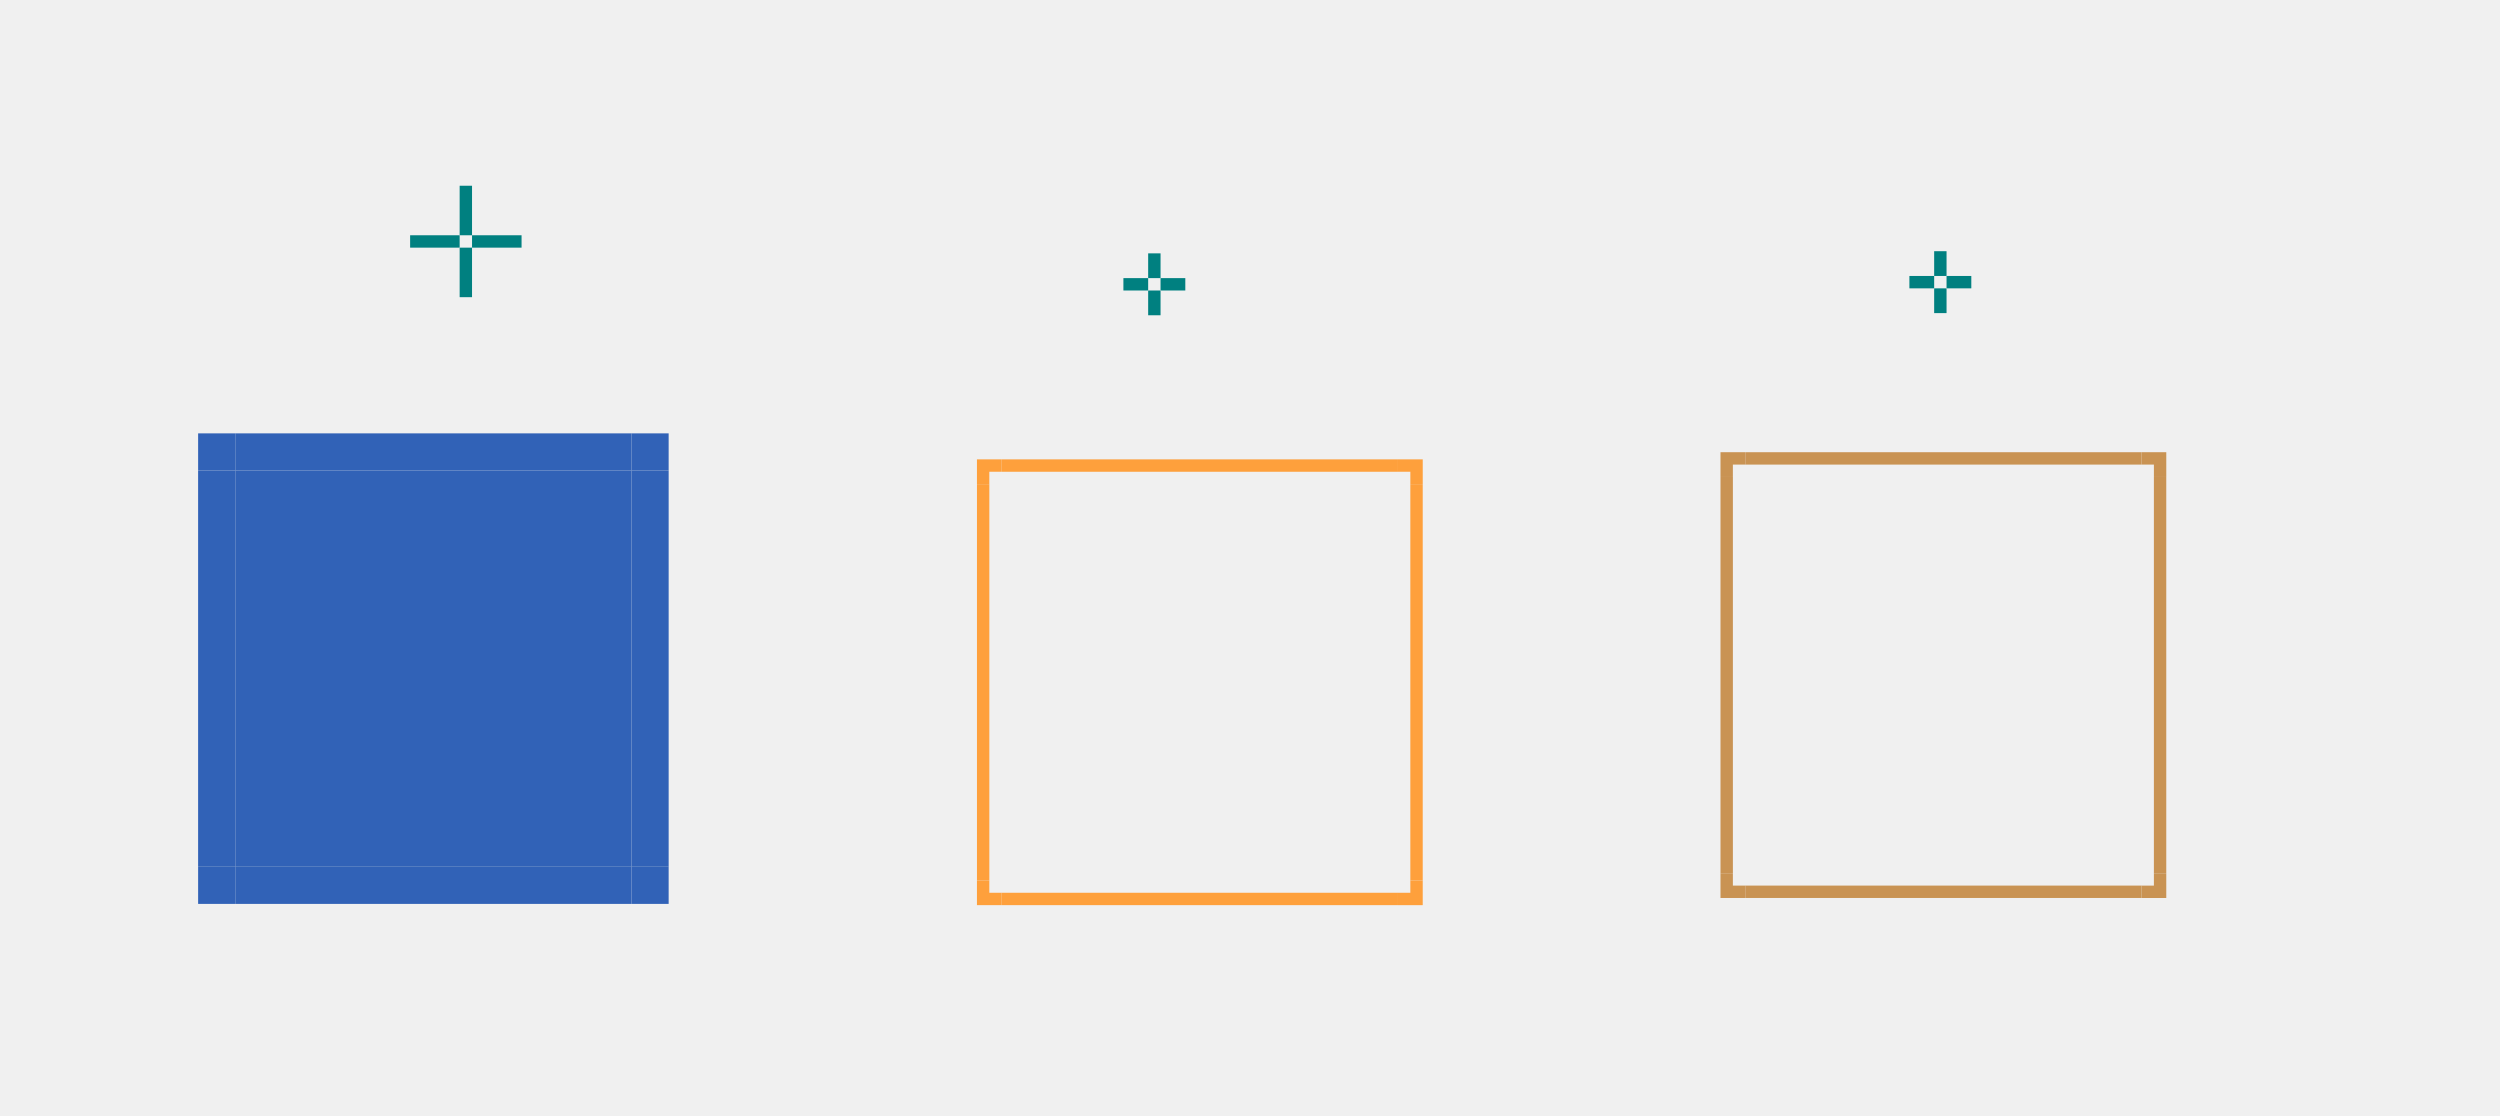
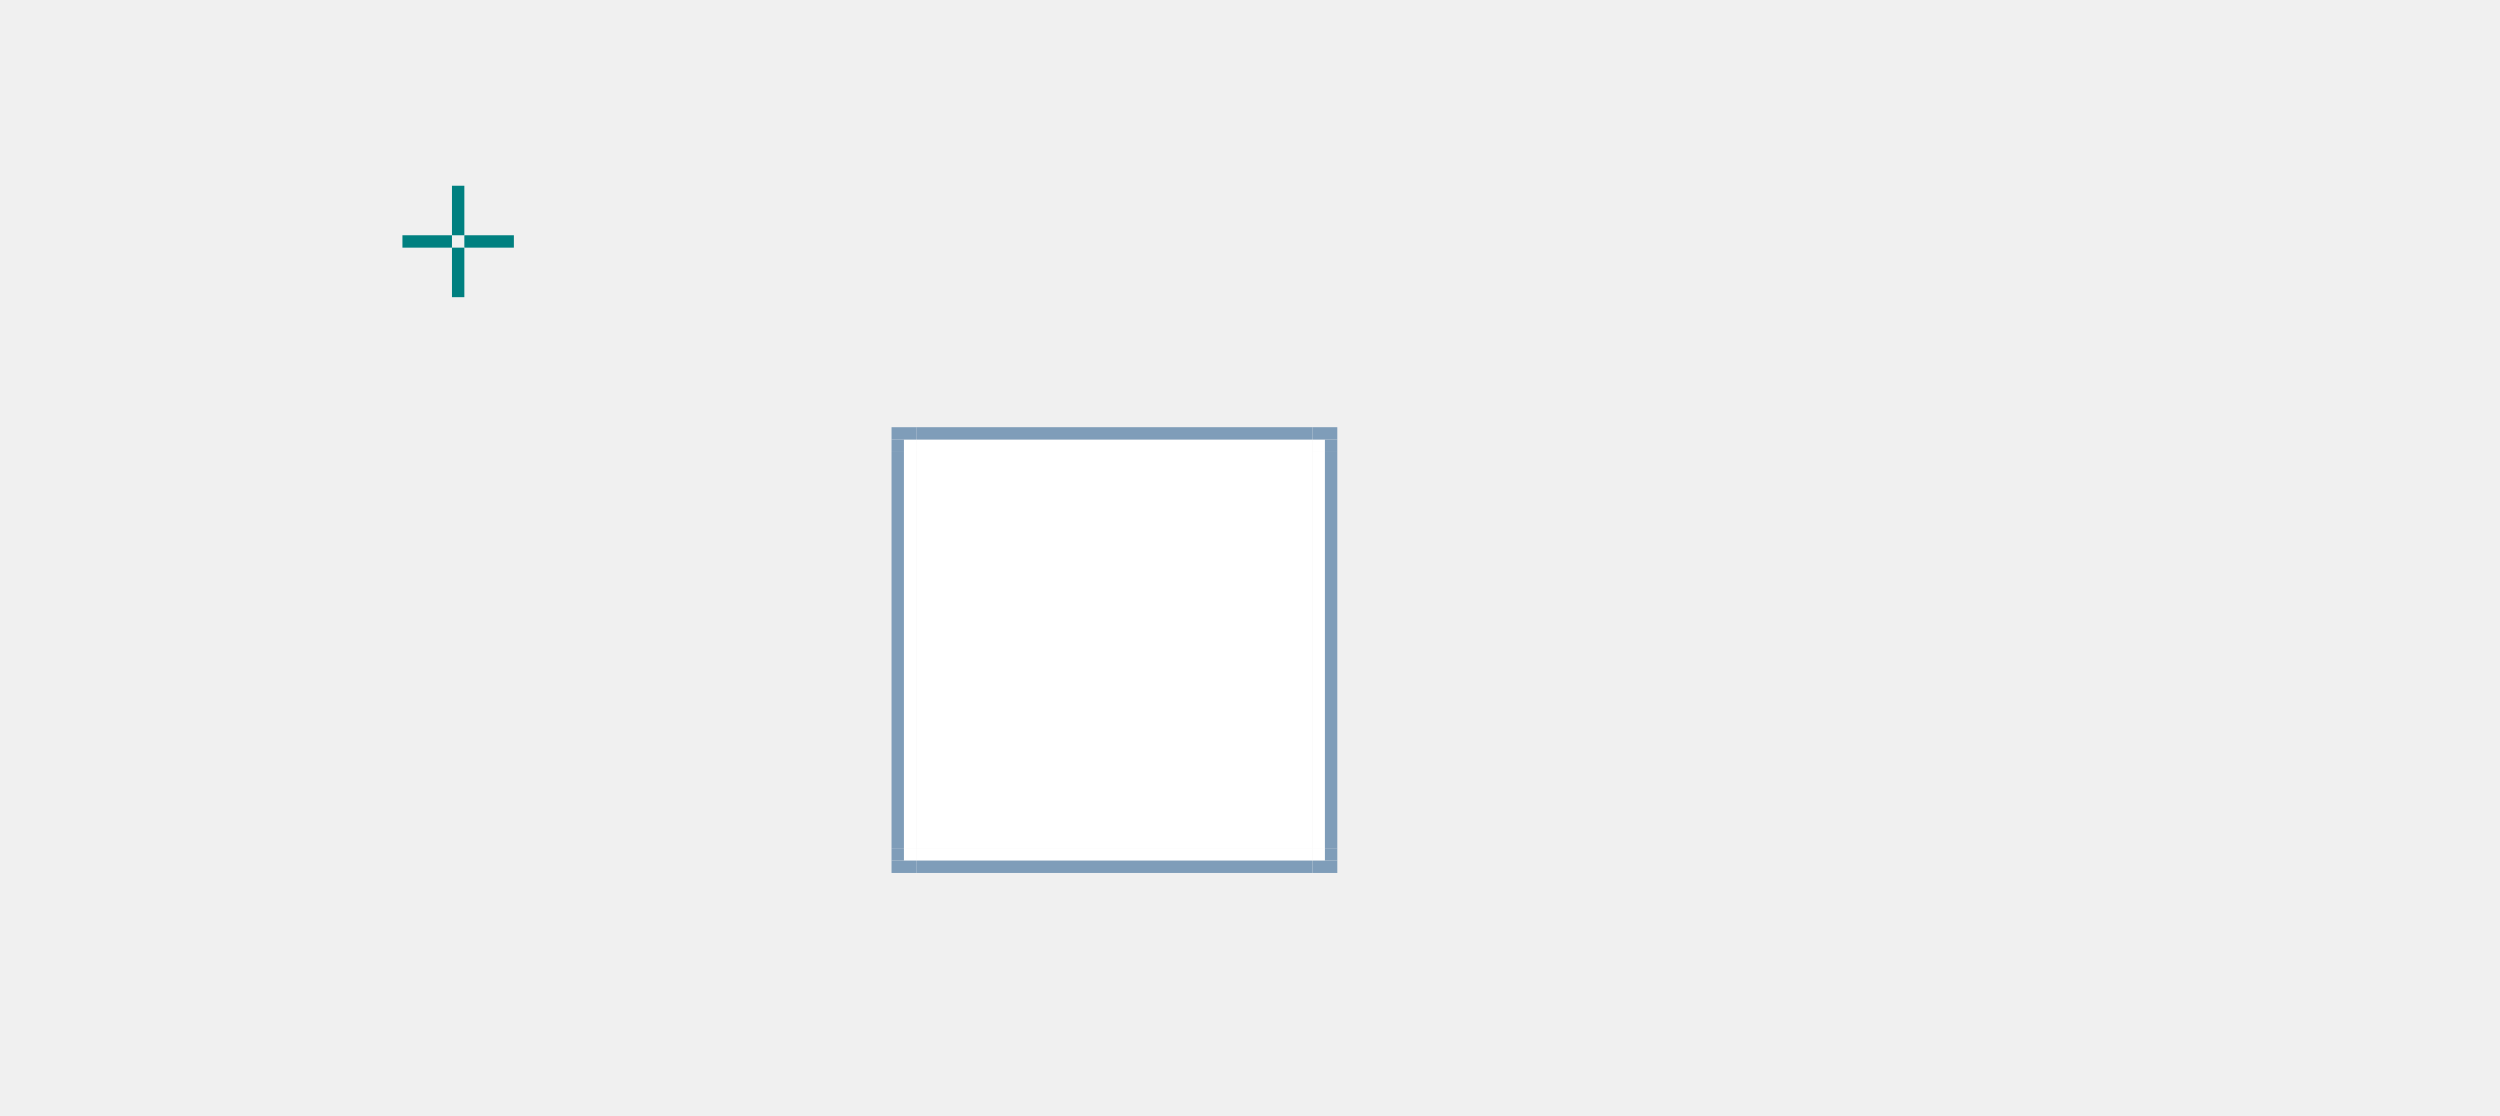
- <svg xmlns="http://www.w3.org/2000/svg" xmlns:ns1="http://www.openswatchbook.org/uri/2009/osb" width="201.899" height="90.098" viewBox="0 0 201.899 90.098" version="1.1" id="svg986">
+ <svg xmlns="http://www.w3.org/2000/svg" width="201.899" height="90.098" viewBox="0 0 201.899 90.098" version="1.1" id="svg986">
  <defs id="defs980">
-     <linearGradient id="linearGradient866" ns1:paint="solid">
+     <linearGradient id="linearGradient866">
      <stop style="stop-color:#ffffff;stop-opacity:0.541;" offset="0" id="stop864" />
    </linearGradient>
-     <linearGradient id="loedge" ns1:paint="solid">
+     <linearGradient id="loedge">
      <stop style="stop-color:#000000;stop-opacity:0.502;" offset="0" id="stop848" />
    </linearGradient>
  </defs>
  <style id="current-color-scheme" type="text/css">
      .ColorScheme-Text {
      }
      .ColorScheme-Background{
      }
      .ColorScheme-Highlight{
      }
      .ColorScheme-ViewText {
      }
      .ColorScheme-ViewBackground{
      }
      .ColorScheme-ViewHover {
      }
      .ColorScheme-ViewFocus{
      }
      .ColorScheme-ButtonText {
      }
      .ColorScheme-ButtonBackground{
      }
      .ColorScheme-ButtonHover {
      }
      .ColorScheme-ButtonFocus{
      }
  </style>
  <g id="layer1" transform="translate(-40.52661,-1024.312)">
-     <rect y="1039.312" x="77.648" height="4" width="1" id="base-hint-top-margin" style="opacity:1;fill:#008080;fill-opacity:1;fill-rule:evenodd;stroke:none;stroke-width:0.2;stroke-linecap:square;stroke-linejoin:miter;stroke-miterlimit:4;stroke-dasharray:none;stroke-opacity:1;paint-order:normal" />
-     <rect style="opacity:1;fill:#008080;fill-opacity:1;fill-rule:evenodd;stroke:none;stroke-width:0.2;stroke-linecap:square;stroke-linejoin:miter;stroke-miterlimit:4;stroke-dasharray:none;stroke-opacity:1;paint-order:normal" id="base-hint-bottom-margin" width="1" height="4" x="77.648" y="1044.312" />
-     <rect y="1043.312" x="78.648" height="1" width="4" id="base-hint-right-margin" style="opacity:1;fill:#008080;fill-opacity:1;fill-rule:evenodd;stroke:none;stroke-width:0.2;stroke-linecap:square;stroke-linejoin:miter;stroke-miterlimit:4;stroke-dasharray:none;stroke-opacity:1;paint-order:normal" />
-     <rect style="opacity:1;fill:#008080;fill-opacity:1;fill-rule:evenodd;stroke:none;stroke-width:0.2;stroke-linecap:square;stroke-linejoin:miter;stroke-miterlimit:4;stroke-dasharray:none;stroke-opacity:1;paint-order:normal" id="base-hint-left-margin" width="4" height="1" x="73.648" y="1043.312" />
-     <rect style="opacity:1;fill:none;fill-opacity:1;stroke:none;stroke-width:1;stroke-linecap:round;stroke-miterlimit:4;stroke-dasharray:none;stroke-opacity:1" id="focus-center" width="32" height="32" x="121.425" y="1063.411" />
-     <rect y="1062.311" x="59.527" height="32" width="32" id="base-center" style="opacity:1;fill:#3162b7;fill-opacity:1;stroke:none;stroke-width:1;stroke-linecap:round;stroke-miterlimit:4;stroke-dasharray:none;stroke-opacity:1" />
-     <rect y="1044.773" x="133.252" height="2" width="1" id="focus-hint-top-margin" style="opacity:1;fill:#008080;fill-opacity:1;fill-rule:evenodd;stroke:none;stroke-width:0.2;stroke-linecap:square;stroke-linejoin:miter;stroke-miterlimit:4;stroke-dasharray:none;stroke-opacity:1;paint-order:normal" />
-     <rect style="opacity:1;fill:#008080;fill-opacity:1;fill-rule:evenodd;stroke:none;stroke-width:0.2;stroke-linecap:square;stroke-linejoin:miter;stroke-miterlimit:4;stroke-dasharray:none;stroke-opacity:1;paint-order:normal" id="focus-hint-bottom-margin" width="1" height="2" x="133.252" y="1047.773" />
-     <rect y="1046.773" x="134.252" height="1" width="2" id="focus-hint-right-margin" style="opacity:1;fill:#008080;fill-opacity:1;fill-rule:evenodd;stroke:none;stroke-width:0.2;stroke-linecap:square;stroke-linejoin:miter;stroke-miterlimit:4;stroke-dasharray:none;stroke-opacity:1;paint-order:normal" />
-     <rect style="opacity:1;fill:#008080;fill-opacity:1;fill-rule:evenodd;stroke:none;stroke-width:0.2;stroke-linecap:square;stroke-linejoin:miter;stroke-miterlimit:4;stroke-dasharray:none;stroke-opacity:1;paint-order:normal" id="focus-hint-left-margin" width="2" height="1" x="131.252" y="1046.773" />
-     <g id="focus-top" transform="translate(-0.1014279,7.999828)">
-       <rect transform="scale(-1,1)" style="opacity:1;fill:none;fill-opacity:1;stroke:none;stroke-width:1;stroke-linecap:round;stroke-miterlimit:4;stroke-dasharray:none;stroke-opacity:1" id="rect5733" width="32" height="4" x="-153.527" y="1051.411" />
-       <rect y="1053.411" x="-153.527" height="1" width="32" id="rect5744" style="opacity:1;fill:#fea03c;fill-opacity:1;stroke:none;stroke-width:1;stroke-linecap:round;stroke-miterlimit:4;stroke-dasharray:none;stroke-opacity:1" transform="scale(-1,1)" />
+     <rect y="1039.312" x="77.027" height="4" width="1" id="base-hint-top-margin" style="opacity:1;fill:#008080;fill-opacity:1;fill-rule:evenodd;stroke:none;stroke-width:0.2;stroke-linecap:square;stroke-linejoin:miter;stroke-miterlimit:4;stroke-dasharray:none;stroke-opacity:1;paint-order:normal" />
+     <rect style="opacity:1;fill:#008080;fill-opacity:1;fill-rule:evenodd;stroke:none;stroke-width:0.2;stroke-linecap:square;stroke-linejoin:miter;stroke-miterlimit:4;stroke-dasharray:none;stroke-opacity:1;paint-order:normal" id="base-hint-bottom-margin" width="1" height="4" x="77.027" y="1044.312" />
+     <rect y="1043.312" x="78.027" height="1" width="4" id="base-hint-right-margin" style="opacity:1;fill:#008080;fill-opacity:1;fill-rule:evenodd;stroke:none;stroke-width:0.2;stroke-linecap:square;stroke-linejoin:miter;stroke-miterlimit:4;stroke-dasharray:none;stroke-opacity:1;paint-order:normal" />
+     <rect style="opacity:1;fill:#008080;fill-opacity:1;fill-rule:evenodd;stroke:none;stroke-width:0.2;stroke-linecap:square;stroke-linejoin:miter;stroke-miterlimit:4;stroke-dasharray:none;stroke-opacity:1;paint-order:normal" id="base-hint-left-margin" width="4" height="1" x="73.027" y="1043.312" />
+     <rect transform="scale(1,-1)" style="fill:none;fill-opacity:1;stroke:none;stroke-width:1;stroke-linecap:round;stroke-miterlimit:4;stroke-dasharray:none;stroke-opacity:1" id="rect5688" width="32" height="4" x="59.527" y="-1062.311" />
+     <rect y="1060.812" x="114.527" height="32" width="32" id="base-center" style="fill:#ffffff;fill-opacity:1;stroke:none;stroke-width:1;stroke-linecap:round;stroke-miterlimit:4;stroke-dasharray:none;stroke-opacity:1" />
+     <g transform="translate(-89.62909,192.7482)" id="base-top">
+       <rect style="opacity:1;fill:#ffffff;fill-opacity:1;stroke:none;stroke-width:1;stroke-linecap:round;stroke-miterlimit:4;stroke-dasharray:none;stroke-opacity:1" id="rect8406" width="1" height="32" x="867.064" y="-236.156" transform="rotate(90)" />
+       <rect y="-236.156" x="866.064" height="32" width="1" id="rect8408" style="opacity:1;fill:#7f9db9;fill-opacity:1;stroke:none;stroke-width:1;stroke-linecap:round;stroke-miterlimit:4;stroke-dasharray:none;stroke-opacity:1" transform="rotate(90)" />
+       <rect style="opacity:1;fill:none;fill-opacity:1;stroke:none;stroke-width:1;stroke-linecap:round;stroke-miterlimit:4;stroke-dasharray:none;stroke-opacity:1" id="rect8410" width="1" height="32" x="865.064" y="-236.156" transform="rotate(90)" />
+       <rect y="-236.156" x="864.064" height="32" width="1" id="rect8412" style="opacity:1;fill:none;fill-opacity:1;stroke:none;stroke-width:1;stroke-linecap:round;stroke-miterlimit:4;stroke-dasharray:none;stroke-opacity:1" transform="rotate(90)" />
    </g>
-     <g id="focus-topright" transform="translate(-1.735539,1.648808)">
-       <rect transform="rotate(90)" style="opacity:1;fill:none;fill-opacity:1;stroke:none;stroke-width:1;stroke-linecap:round;stroke-miterlimit:4;stroke-dasharray:none;stroke-opacity:1" id="rect5782" width="4" height="4" x="1057.762" y="-159.161" />
-       <path id="rect960" transform="translate(40.52661,1024.312)" d="m 114.635,35.449 v 1 h 1 v 1 h 1 v -2 z" style="opacity:1;fill:#fea03c;fill-opacity:1;stroke:none;stroke-width:1;stroke-linecap:round;stroke-miterlimit:4;stroke-dasharray:none;stroke-opacity:1" />
+     <g transform="translate(-88.1341,179.7746)" id="base-topleft">
+       <rect style="opacity:1;fill:#ffffff;fill-opacity:1;stroke:none;stroke-width:1;stroke-linecap:round;stroke-miterlimit:4;stroke-dasharray:none;stroke-opacity:1" id="rect8416" width="1" height="1" x="201.661" y="880.038" />
+       <rect y="879.038" x="200.661" height="1" width="2" id="rect8418" style="opacity:1;fill:#7f9db9;fill-opacity:1;stroke:none;stroke-width:1;stroke-linecap:round;stroke-miterlimit:4;stroke-dasharray:none;stroke-opacity:1" />
+       <rect style="opacity:1;fill:none;fill-opacity:1;stroke:none;stroke-width:1;stroke-linecap:round;stroke-miterlimit:4;stroke-dasharray:none;stroke-opacity:1" id="rect8420" width="3" height="1" x="199.661" y="878.038" />
+       <rect y="877.038" x="198.661" height="1" width="4" id="rect8422" style="opacity:1;fill:none;fill-opacity:1;stroke:none;stroke-width:1;stroke-linecap:round;stroke-miterlimit:4;stroke-dasharray:none;stroke-opacity:1" />
+       <rect style="opacity:1;fill:#7f9db9;fill-opacity:1;stroke:none;stroke-width:1;stroke-linecap:round;stroke-miterlimit:4;stroke-dasharray:none;stroke-opacity:1" id="rect8424" width="1" height="1" x="200.661" y="880.038" />
+       <rect y="879.038" x="199.661" height="2" width="1" id="rect8426" style="opacity:1;fill:none;fill-opacity:1;stroke:none;stroke-width:1;stroke-linecap:round;stroke-miterlimit:4;stroke-dasharray:none;stroke-opacity:1" />
+       <rect style="opacity:1;fill:none;fill-opacity:1;stroke:none;stroke-width:1;stroke-linecap:round;stroke-miterlimit:4;stroke-dasharray:none;stroke-opacity:1" id="rect8428" width="1" height="3" x="198.661" y="878.038" />
    </g>
-     <rect y="1044.599" x="196.729" height="2" width="1" id="hover-hint-top-margin" style="opacity:1;fill:#008080;fill-opacity:1;fill-rule:evenodd;stroke:none;stroke-width:0.2;stroke-linecap:square;stroke-linejoin:miter;stroke-miterlimit:4;stroke-dasharray:none;stroke-opacity:1;paint-order:normal" />
-     <rect style="opacity:1;fill:#008080;fill-opacity:1;fill-rule:evenodd;stroke:none;stroke-width:0.2;stroke-linecap:square;stroke-linejoin:miter;stroke-miterlimit:4;stroke-dasharray:none;stroke-opacity:1;paint-order:normal" id="hover-hint-bottom-margin" width="1" height="2" x="196.729" y="1047.599" />
-     <rect y="1046.599" x="197.729" height="1" width="2" id="hover-hint-right-margin" style="opacity:1;fill:#008080;fill-opacity:1;fill-rule:evenodd;stroke:none;stroke-width:0.2;stroke-linecap:square;stroke-linejoin:miter;stroke-miterlimit:4;stroke-dasharray:none;stroke-opacity:1;paint-order:normal" />
-     <rect style="opacity:1;fill:#008080;fill-opacity:1;fill-rule:evenodd;stroke:none;stroke-width:0.2;stroke-linecap:square;stroke-linejoin:miter;stroke-miterlimit:4;stroke-dasharray:none;stroke-opacity:1;paint-order:normal" id="hover-hint-left-margin" width="2" height="1" x="194.729" y="1046.599" />
-     <g transform="matrix(1,0,0,-1,-0.1014789,2150.822)" id="focus-bottom">
-       <rect y="1051.411" x="-153.527" height="4" width="32" id="rect940" style="opacity:1;fill:none;fill-opacity:1;stroke:none;stroke-width:1;stroke-linecap:round;stroke-miterlimit:4;stroke-dasharray:none;stroke-opacity:1" transform="scale(-1,1)" />
-       <rect transform="scale(-1,1)" style="opacity:1;fill:#fea03c;fill-opacity:1;stroke:none;stroke-width:1;stroke-linecap:round;stroke-miterlimit:4;stroke-dasharray:none;stroke-opacity:1" id="rect942" width="32" height="1" x="-153.527" y="1053.411" />
+     <g transform="translate(-93.06268,165.0693)" id="base-bottom">
+       <rect y="927.743" x="207.589" height="1" width="32" id="rect8432" style="opacity:1;fill:#ffffff;fill-opacity:1;stroke:none;stroke-width:1;stroke-linecap:round;stroke-miterlimit:4;stroke-dasharray:none;stroke-opacity:1" />
+       <rect style="opacity:1;fill:#7f9db9;fill-opacity:1;stroke:none;stroke-width:1;stroke-linecap:round;stroke-miterlimit:4;stroke-dasharray:none;stroke-opacity:1" id="rect8434" width="32" height="1" x="207.589" y="928.743" />
+       <rect y="929.743" x="207.589" height="1" width="32" id="rect8436" style="opacity:1;fill:none;fill-opacity:1;stroke:none;stroke-width:1;stroke-linecap:round;stroke-miterlimit:4;stroke-dasharray:none;stroke-opacity:1" />
+       <rect style="opacity:1;fill:none;fill-opacity:1;stroke:none;stroke-width:1;stroke-linecap:round;stroke-miterlimit:4;stroke-dasharray:none;stroke-opacity:1" id="rect8438" width="32" height="1" x="207.589" y="930.743" />
    </g>
-     <g transform="rotate(90,133.4759,1075.36)" id="focus-right">
-       <rect y="1051.411" x="-153.527" height="4" width="32" id="rect946" style="opacity:1;fill:none;fill-opacity:1;stroke:none;stroke-width:1;stroke-linecap:round;stroke-miterlimit:4;stroke-dasharray:none;stroke-opacity:1" transform="scale(-1,1)" />
-       <rect transform="scale(-1,1)" style="opacity:1;fill:#fea03c;fill-opacity:1;stroke:none;stroke-width:1;stroke-linecap:round;stroke-miterlimit:4;stroke-dasharray:none;stroke-opacity:1" id="rect948" width="32" height="1" x="-153.527" y="1053.411" />
+     <g transform="translate(-94.82756,177.3851)" id="base-topright">
+       <rect y="882.427" x="-242.354" height="1" width="1" id="rect8442" style="opacity:1;fill:#ffffff;fill-opacity:1;stroke:none;stroke-width:1;stroke-linecap:round;stroke-miterlimit:4;stroke-dasharray:none;stroke-opacity:1" transform="scale(-1,1)" />
+       <rect style="opacity:1;fill:#7f9db9;fill-opacity:1;stroke:none;stroke-width:1;stroke-linecap:round;stroke-miterlimit:4;stroke-dasharray:none;stroke-opacity:1" id="rect8444" width="2" height="1" x="-243.354" y="881.427" transform="scale(-1,1)" />
+       <rect y="880.427" x="-244.354" height="1" width="3" id="rect8446" style="opacity:1;fill:none;fill-opacity:1;stroke:none;stroke-width:1;stroke-linecap:round;stroke-miterlimit:4;stroke-dasharray:none;stroke-opacity:1" transform="scale(-1,1)" />
+       <rect style="opacity:1;fill:none;fill-opacity:1;stroke:none;stroke-width:1;stroke-linecap:round;stroke-miterlimit:4;stroke-dasharray:none;stroke-opacity:1" id="rect8448" width="4" height="1" x="-245.354" y="879.427" transform="scale(-1,1)" />
+       <rect y="882.427" x="-243.354" height="1" width="1" id="rect8450" style="opacity:1;fill:#7f9db9;fill-opacity:1;stroke:none;stroke-width:1;stroke-linecap:round;stroke-miterlimit:4;stroke-dasharray:none;stroke-opacity:1" transform="scale(-1,1)" />
+       <rect style="opacity:1;fill:none;fill-opacity:1;stroke:none;stroke-width:1;stroke-linecap:round;stroke-miterlimit:4;stroke-dasharray:none;stroke-opacity:1" id="rect8452" width="1" height="2" x="-244.354" y="881.427" transform="scale(-1,1)" />
+       <rect y="880.427" x="-245.354" height="3" width="1" id="rect8454" style="opacity:1;fill:none;fill-opacity:1;stroke:none;stroke-width:1;stroke-linecap:round;stroke-miterlimit:4;stroke-dasharray:none;stroke-opacity:1" transform="scale(-1,1)" />
    </g>
-     <g id="focus-left" transform="matrix(0,1,1,0,-933.9858,941.8842)">
-       <rect transform="scale(-1,1)" style="opacity:1;fill:none;fill-opacity:1;stroke:none;stroke-width:1;stroke-linecap:round;stroke-miterlimit:4;stroke-dasharray:none;stroke-opacity:1" id="rect952" width="32" height="4" x="-153.527" y="1051.411" />
-       <rect y="1053.411" x="-153.527" height="1" width="32" id="rect954" style="opacity:1;fill:#fea03c;fill-opacity:1;stroke:none;stroke-width:1;stroke-linecap:round;stroke-miterlimit:4;stroke-dasharray:none;stroke-opacity:1" transform="scale(-1,1)" />
+     <g transform="translate(-90.23233,173.1273)" id="base-bottomleft">
+       <rect y="-920.685" x="203.759" height="1" width="1" id="rect8458" style="opacity:1;fill:#ffffff;fill-opacity:1;stroke:none;stroke-width:1;stroke-linecap:round;stroke-miterlimit:4;stroke-dasharray:none;stroke-opacity:1" transform="scale(1,-1)" />
+       <rect style="opacity:1;fill:#7f9db9;fill-opacity:1;stroke:none;stroke-width:1;stroke-linecap:round;stroke-miterlimit:4;stroke-dasharray:none;stroke-opacity:1" id="rect8460" width="2" height="1" x="202.759" y="-921.685" transform="scale(1,-1)" />
+       <rect y="-922.685" x="202.759" height="1" width="2" id="rect8462" style="opacity:1;fill:none;fill-opacity:1;stroke:none;stroke-width:1;stroke-linecap:round;stroke-miterlimit:4;stroke-dasharray:none;stroke-opacity:1" transform="scale(1,-1)" />
+       <rect style="opacity:1;fill:none;fill-opacity:1;stroke:none;stroke-width:1;stroke-linecap:round;stroke-miterlimit:4;stroke-dasharray:none;stroke-opacity:1" id="rect8464" width="3" height="1" x="201.759" y="-923.685" transform="scale(1,-1)" />
+       <rect y="-920.685" x="202.759" height="1" width="1" id="rect8466" style="opacity:1;fill:#7f9db9;fill-opacity:1;stroke:none;stroke-width:1;stroke-linecap:round;stroke-miterlimit:4;stroke-dasharray:none;stroke-opacity:1" transform="scale(1,-1)" />
+       <rect style="opacity:1;fill:none;fill-opacity:1;stroke:none;stroke-width:1;stroke-linecap:round;stroke-miterlimit:4;stroke-dasharray:none;stroke-opacity:1" id="rect8468" width="1" height="3" x="201.759" y="-922.685" transform="scale(1,-1)" />
+       <rect y="-923.685" x="200.759" height="4" width="1" id="rect8470" style="opacity:1;fill:none;fill-opacity:1;stroke:none;stroke-width:1;stroke-linecap:round;stroke-miterlimit:4;stroke-dasharray:none;stroke-opacity:1" transform="scale(1,-1)" />
    </g>
-     <g transform="matrix(-1,0,0,1,276.5858,1.648858)" id="focus-topleft">
-       <rect y="-159.161" x="1057.762" height="4" width="4" id="rect967" style="opacity:1;fill:none;fill-opacity:1;stroke:none;stroke-width:1;stroke-linecap:round;stroke-miterlimit:4;stroke-dasharray:none;stroke-opacity:1" transform="rotate(90)" />
-       <path style="opacity:1;fill:#fea03c;fill-opacity:1;stroke:none;stroke-width:1;stroke-linecap:round;stroke-miterlimit:4;stroke-dasharray:none;stroke-opacity:1" d="m 114.635,35.449 v 1 h 1 v 1 h 1 v -2 z" transform="translate(40.52661,1024.312)" id="path969" />
+     <g transform="translate(-93.08498,173.6853)" id="base-bottomright">
+       <rect y="-920.127" x="-240.612" height="1" width="1" id="rect8474" style="opacity:1;fill:#ffffff;fill-opacity:1;stroke:none;stroke-width:1;stroke-linecap:round;stroke-miterlimit:4;stroke-dasharray:none;stroke-opacity:1" transform="scale(-1)" />
+       <rect style="opacity:1;fill:#7f9db9;fill-opacity:1;stroke:none;stroke-width:1;stroke-linecap:round;stroke-miterlimit:4;stroke-dasharray:none;stroke-opacity:1" id="rect8476" width="2" height="1" x="-241.612" y="-921.127" transform="scale(-1)" />
+       <rect y="-922.127" x="-242.612" height="1" width="3" id="rect8478" style="opacity:1;fill:none;fill-opacity:1;stroke:none;stroke-width:1;stroke-linecap:round;stroke-miterlimit:4;stroke-dasharray:none;stroke-opacity:1" transform="scale(-1)" />
+       <rect style="opacity:1;fill:none;fill-opacity:1;stroke:none;stroke-width:1;stroke-linecap:round;stroke-miterlimit:4;stroke-dasharray:none;stroke-opacity:1" id="rect8480" width="4" height="1" x="-243.612" y="-923.127" transform="scale(-1)" />
+       <rect y="-920.127" x="-241.612" height="1" width="1" id="rect8482" style="opacity:1;fill:#7f9db9;fill-opacity:1;stroke:none;stroke-width:1;stroke-linecap:round;stroke-miterlimit:4;stroke-dasharray:none;stroke-opacity:1" transform="scale(-1)" />
+       <rect style="opacity:1;fill:none;fill-opacity:1;stroke:none;stroke-width:1;stroke-linecap:round;stroke-miterlimit:4;stroke-dasharray:none;stroke-opacity:1" id="rect8484" width="1" height="2" x="-242.612" y="-921.127" transform="scale(-1)" />
+       <rect y="-922.127" x="-243.612" height="3" width="1" id="rect8486" style="opacity:1;fill:none;fill-opacity:1;stroke:none;stroke-width:1;stroke-linecap:round;stroke-miterlimit:4;stroke-dasharray:none;stroke-opacity:1" transform="scale(-1)" />
    </g>
-     <g transform="matrix(1,0,0,-1,-1.736244,2157.173)" id="focus-bottomright">
-       <rect y="-159.161" x="1057.762" height="4" width="4" id="rect973" style="opacity:1;fill:none;fill-opacity:1;stroke:none;stroke-width:1;stroke-linecap:round;stroke-miterlimit:4;stroke-dasharray:none;stroke-opacity:1" transform="rotate(90)" />
-       <path style="opacity:1;fill:#fea03c;fill-opacity:1;stroke:none;stroke-width:1;stroke-linecap:round;stroke-miterlimit:4;stroke-dasharray:none;stroke-opacity:1" d="m 114.635,35.449 v 1 h 1 v 1 h 1 v -2 z" transform="translate(40.52661,1024.312)" id="path975" />
+     <g id="base-right" transform="rotate(-90,259.5926,1040.809)">
+       <rect style="opacity:1;fill:#ffffff;fill-opacity:1;stroke:none;stroke-width:1;stroke-linecap:round;stroke-miterlimit:4;stroke-dasharray:none;stroke-opacity:1" id="rect8490" width="32" height="1" x="207.589" y="927.743" />
+       <rect y="928.743" x="207.589" height="1" width="32" id="rect8492" style="opacity:1;fill:#7f9db9;fill-opacity:1;stroke:none;stroke-width:1;stroke-linecap:round;stroke-miterlimit:4;stroke-dasharray:none;stroke-opacity:1" />
+       <rect style="opacity:1;fill:none;fill-opacity:1;stroke:none;stroke-width:1;stroke-linecap:round;stroke-miterlimit:4;stroke-dasharray:none;stroke-opacity:1" id="rect8494" width="32" height="1" x="207.589" y="929.743" />
+       <rect y="930.743" x="207.589" height="1" width="32" id="rect8496" style="opacity:1;fill:none;fill-opacity:1;stroke:none;stroke-width:1;stroke-linecap:round;stroke-miterlimit:4;stroke-dasharray:none;stroke-opacity:1" />
    </g>
-     <g transform="rotate(-180,138.2929,1078.586)" id="focus-bottomleft">
-       <rect y="-159.161" x="1057.762" height="4" width="4" id="rect979" style="opacity:1;fill:none;fill-opacity:1;stroke:none;stroke-width:1;stroke-linecap:round;stroke-miterlimit:4;stroke-dasharray:none;stroke-opacity:1" transform="rotate(90)" />
-       <path style="opacity:1;fill:#fea03c;fill-opacity:1;stroke:none;stroke-width:1;stroke-linecap:round;stroke-miterlimit:4;stroke-dasharray:none;stroke-opacity:1" d="m 114.635,35.449 v 1 h 1 v 1 h 1 v -2 z" transform="translate(40.52661,1024.312)" id="path981" />
-     </g>
-     <g id="base-top" transform="translate(17.8788,13.99852)" style="opacity:1">
-       <rect transform="scale(1,-1)" style="opacity:1;fill:none;fill-opacity:1;stroke:none;stroke-width:1;stroke-linecap:round;stroke-miterlimit:4;stroke-dasharray:none;stroke-opacity:1" id="rect5688" width="32" height="4" x="41.648" y="-1048.312" />
-       <rect y="-1048.312" x="41.648" height="3" width="32" id="rect989" style="opacity:1;fill:#3162b7;fill-opacity:1;stroke:none;stroke-width:1;stroke-linecap:round;stroke-miterlimit:4;stroke-dasharray:none;stroke-opacity:1" transform="scale(1,-1)" />
-     </g>
-     <g transform="matrix(1,0,0,-1,17.87877,2142.623)" id="base-bottom" style="opacity:1">
-       <rect y="-1048.312" x="41.648" height="4" width="32" id="rect995" style="opacity:1;fill:none;fill-opacity:1;stroke:none;stroke-width:1;stroke-linecap:round;stroke-miterlimit:4;stroke-dasharray:none;stroke-opacity:1" transform="scale(1,-1)" />
-       <rect transform="scale(1,-1)" style="opacity:1;fill:#3162b7;fill-opacity:1;stroke:none;stroke-width:1;stroke-linecap:round;stroke-miterlimit:4;stroke-dasharray:none;stroke-opacity:1" id="rect997" width="32" height="3" x="41.648" y="-1048.312" />
-     </g>
-     <g transform="rotate(90,59.58799,1080.251)" id="base-right" style="opacity:1">
-       <rect y="-1048.312" x="41.648" height="4" width="32" id="rect1001" style="opacity:1;fill:none;fill-opacity:1;stroke:none;stroke-width:1;stroke-linecap:round;stroke-miterlimit:4;stroke-dasharray:none;stroke-opacity:1" transform="scale(1,-1)" />
-       <rect transform="scale(1,-1)" style="opacity:1;fill:#3162b7;fill-opacity:1;stroke:none;stroke-width:1;stroke-linecap:round;stroke-miterlimit:4;stroke-dasharray:none;stroke-opacity:1" id="rect1003" width="32" height="3" x="41.648" y="-1048.312" />
-     </g>
-     <g id="base-left" transform="matrix(0,1,1,0,-988.7857,1020.663)" style="opacity:1">
-       <rect transform="scale(1,-1)" style="opacity:1;fill:none;fill-opacity:1;stroke:none;stroke-width:1;stroke-linecap:round;stroke-miterlimit:4;stroke-dasharray:none;stroke-opacity:1" id="rect1007" width="32" height="4" x="41.648" y="-1048.312" />
-       <rect y="-1048.312" x="41.648" height="3" width="32" id="rect1009" style="opacity:1;fill:#3162b7;fill-opacity:1;stroke:none;stroke-width:1;stroke-linecap:round;stroke-miterlimit:4;stroke-dasharray:none;stroke-opacity:1" transform="scale(1,-1)" />
-     </g>
-     <g id="base-topright" transform="translate(-5.808619,8.099527)" style="opacity:1">
-       <rect y="1050.211" x="-101.335" height="4" width="4" id="rect2871" style="opacity:1;fill:none;fill-opacity:1;stroke:none;stroke-width:1;stroke-linecap:round;stroke-miterlimit:4;stroke-dasharray:none;stroke-opacity:1" transform="scale(-1,1)" />
-       <rect transform="scale(-1,1)" style="opacity:1;fill:#3162b7;fill-opacity:1;stroke:none;stroke-width:1;stroke-linecap:round;stroke-miterlimit:4;stroke-dasharray:none;stroke-opacity:1" id="rect1020" width="3" height="3" x="-100.335" y="1051.211" />
-     </g>
-     <g transform="matrix(-1,0,0,1,156.862,8.099613)" id="base-topleft" style="opacity:1">
-       <rect transform="scale(-1,1)" style="opacity:1;fill:none;fill-opacity:1;stroke:none;stroke-width:1;stroke-linecap:round;stroke-miterlimit:4;stroke-dasharray:none;stroke-opacity:1" id="rect1026" width="4" height="4" x="-101.335" y="1050.211" />
-       <rect y="1051.211" x="-100.335" height="3" width="3" id="rect1028" style="opacity:1;fill:#3162b7;fill-opacity:1;stroke:none;stroke-width:1;stroke-linecap:round;stroke-miterlimit:4;stroke-dasharray:none;stroke-opacity:1" transform="scale(-1,1)" />
-     </g>
-     <g transform="matrix(1,0,0,-1,-5.808717,2148.522)" id="base-bottomright" style="opacity:1">
-       <rect transform="scale(-1,1)" style="opacity:1;fill:none;fill-opacity:1;stroke:none;stroke-width:1;stroke-linecap:round;stroke-miterlimit:4;stroke-dasharray:none;stroke-opacity:1" id="rect1032" width="4" height="4" x="-101.335" y="1050.211" />
-       <rect y="1051.211" x="-100.335" height="3" width="3" id="rect1034" style="opacity:1;fill:#3162b7;fill-opacity:1;stroke:none;stroke-width:1;stroke-linecap:round;stroke-miterlimit:4;stroke-dasharray:none;stroke-opacity:1" transform="scale(-1,1)" />
-     </g>
-     <g transform="rotate(-180,78.43098,1074.261)" id="base-bottomleft" style="opacity:1">
-       <rect transform="scale(-1,1)" style="opacity:1;fill:none;fill-opacity:1;stroke:none;stroke-width:1;stroke-linecap:round;stroke-miterlimit:4;stroke-dasharray:none;stroke-opacity:1" id="rect1038" width="4" height="4" x="-101.335" y="1050.211" />
-       <rect y="1051.211" x="-100.335" height="3" width="3" id="rect1040" style="opacity:1;fill:#3162b7;fill-opacity:1;stroke:none;stroke-width:1;stroke-linecap:round;stroke-miterlimit:4;stroke-dasharray:none;stroke-opacity:1" transform="scale(-1,1)" />
-     </g>
-     <rect style="opacity:1;fill:none;fill-opacity:1;stroke:none;stroke-width:1;stroke-linecap:round;stroke-miterlimit:4;stroke-dasharray:none;stroke-opacity:1" id="hover-center" width="32" height="32" x="181.474" y="1062.832" />
-     <g id="hover-top" transform="translate(59.94712,7.421326)">
-       <rect transform="scale(-1,1)" style="opacity:1;fill:none;fill-opacity:1;stroke:none;stroke-width:1;stroke-linecap:round;stroke-miterlimit:4;stroke-dasharray:none;stroke-opacity:1" id="rect4670" width="32" height="4" x="-153.527" y="1051.411" />
-       <rect y="1053.411" x="-153.527" height="1" width="32" id="rect4672" style="opacity:1;fill:#c99353;fill-opacity:1;stroke:none;stroke-width:1;stroke-linecap:round;stroke-miterlimit:4;stroke-dasharray:none;stroke-opacity:1" transform="scale(-1,1)" />
-     </g>
-     <g id="hover-topright" transform="translate(58.31301,1.070306)">
-       <rect transform="rotate(90)" style="opacity:1;fill:none;fill-opacity:1;stroke:none;stroke-width:1;stroke-linecap:round;stroke-miterlimit:4;stroke-dasharray:none;stroke-opacity:1" id="rect4676" width="4" height="4" x="1057.762" y="-159.161" />
-       <path id="path4678" transform="translate(40.52661,1024.312)" d="m 114.635,35.449 v 1 h 1 v 1 h 1 v -2 z" style="opacity:1;fill:#c99353;fill-opacity:1;stroke:none;stroke-width:1;stroke-linecap:round;stroke-miterlimit:4;stroke-dasharray:none;stroke-opacity:1" />
-     </g>
-     <g transform="matrix(1,0,0,-1,59.94707,2150.243)" id="hover-bottom">
-       <rect y="1051.411" x="-153.527" height="4" width="32" id="rect4682" style="opacity:1;fill:none;fill-opacity:1;stroke:none;stroke-width:1;stroke-linecap:round;stroke-miterlimit:4;stroke-dasharray:none;stroke-opacity:1" transform="scale(-1,1)" />
-       <rect transform="scale(-1,1)" style="opacity:1;fill:#c99353;fill-opacity:1;stroke:none;stroke-width:1;stroke-linecap:round;stroke-miterlimit:4;stroke-dasharray:none;stroke-opacity:1" id="rect4684" width="32" height="1" x="-153.527" y="1053.411" />
-     </g>
-     <g transform="rotate(90,163.7895,1105.095)" id="hover-right">
-       <rect y="1051.411" x="-153.527" height="4" width="32" id="rect4688" style="opacity:1;fill:none;fill-opacity:1;stroke:none;stroke-width:1;stroke-linecap:round;stroke-miterlimit:4;stroke-dasharray:none;stroke-opacity:1" transform="scale(-1,1)" />
-       <rect transform="scale(-1,1)" style="opacity:1;fill:#c99353;fill-opacity:1;stroke:none;stroke-width:1;stroke-linecap:round;stroke-miterlimit:4;stroke-dasharray:none;stroke-opacity:1" id="rect4690" width="32" height="1" x="-153.527" y="1053.411" />
-     </g>
-     <g id="hover-left" transform="matrix(0,1,1,0,-873.9372,941.3057)">
-       <rect transform="scale(-1,1)" style="opacity:1;fill:none;fill-opacity:1;stroke:none;stroke-width:1;stroke-linecap:round;stroke-miterlimit:4;stroke-dasharray:none;stroke-opacity:1" id="rect4694" width="32" height="4" x="-153.527" y="1051.411" />
-       <rect y="1053.411" x="-153.527" height="1" width="32" id="rect4696" style="opacity:1;fill:#c99353;fill-opacity:1;stroke:none;stroke-width:1;stroke-linecap:round;stroke-miterlimit:4;stroke-dasharray:none;stroke-opacity:1" transform="scale(-1,1)" />
-     </g>
-     <g transform="matrix(-1,0,0,1,336.6343,1.070356)" id="hover-topleft">
-       <rect y="-159.161" x="1057.762" height="4" width="4" id="rect4700" style="opacity:1;fill:none;fill-opacity:1;stroke:none;stroke-width:1;stroke-linecap:round;stroke-miterlimit:4;stroke-dasharray:none;stroke-opacity:1" transform="rotate(90)" />
-       <path style="opacity:1;fill:#c99353;fill-opacity:1;stroke:none;stroke-width:1;stroke-linecap:round;stroke-miterlimit:4;stroke-dasharray:none;stroke-opacity:1" d="m 114.635,35.449 v 1 h 1 v 1 h 1 v -2 z" transform="translate(40.52661,1024.312)" id="path4702" />
-     </g>
-     <g transform="matrix(1,0,0,-1,58.31231,2156.595)" id="hover-bottomright">
-       <rect y="-159.161" x="1057.762" height="4" width="4" id="rect4706" style="opacity:1;fill:none;fill-opacity:1;stroke:none;stroke-width:1;stroke-linecap:round;stroke-miterlimit:4;stroke-dasharray:none;stroke-opacity:1" transform="rotate(90)" />
-       <path style="opacity:1;fill:#c99353;fill-opacity:1;stroke:none;stroke-width:1;stroke-linecap:round;stroke-miterlimit:4;stroke-dasharray:none;stroke-opacity:1" d="m 114.635,35.449 v 1 h 1 v 1 h 1 v -2 z" transform="translate(40.52661,1024.312)" id="path4708" />
-     </g>
-     <g transform="rotate(-180,168.3172,1078.297)" id="hover-bottomleft">
-       <rect y="-159.161" x="1057.762" height="4" width="4" id="rect4712" style="opacity:1;fill:none;fill-opacity:1;stroke:none;stroke-width:1;stroke-linecap:round;stroke-miterlimit:4;stroke-dasharray:none;stroke-opacity:1" transform="rotate(90)" />
-       <path style="opacity:1;fill:#c99353;fill-opacity:1;stroke:none;stroke-width:1;stroke-linecap:round;stroke-miterlimit:4;stroke-dasharray:none;stroke-opacity:1" d="m 114.635,35.449 v 1 h 1 v 1 h 1 v -2 z" transform="translate(40.52661,1024.312)" id="path4714" />
+     <g id="base-left" transform="rotate(-90,271.7153,1025.253)">
+       <rect transform="rotate(90)" y="-236.156" x="867.064" height="32" width="1" id="rect8500" style="opacity:1;fill:#ffffff;fill-opacity:1;stroke:none;stroke-width:1;stroke-linecap:round;stroke-miterlimit:4;stroke-dasharray:none;stroke-opacity:1" />
+       <rect transform="rotate(90)" style="opacity:1;fill:#7f9db9;fill-opacity:1;stroke:none;stroke-width:1;stroke-linecap:round;stroke-miterlimit:4;stroke-dasharray:none;stroke-opacity:1" id="rect8502" width="1" height="32" x="866.064" y="-236.156" />
+       <rect transform="rotate(90)" y="-236.156" x="865.064" height="32" width="1" id="rect8504" style="opacity:1;fill:none;fill-opacity:1;stroke:none;stroke-width:1;stroke-linecap:round;stroke-miterlimit:4;stroke-dasharray:none;stroke-opacity:1" />
+       <rect transform="rotate(90)" style="opacity:1;fill:none;fill-opacity:1;stroke:none;stroke-width:1;stroke-linecap:round;stroke-miterlimit:4;stroke-dasharray:none;stroke-opacity:1" id="rect8506" width="1" height="32" x="864.064" y="-236.156" />
    </g>
  </g>
</svg>
